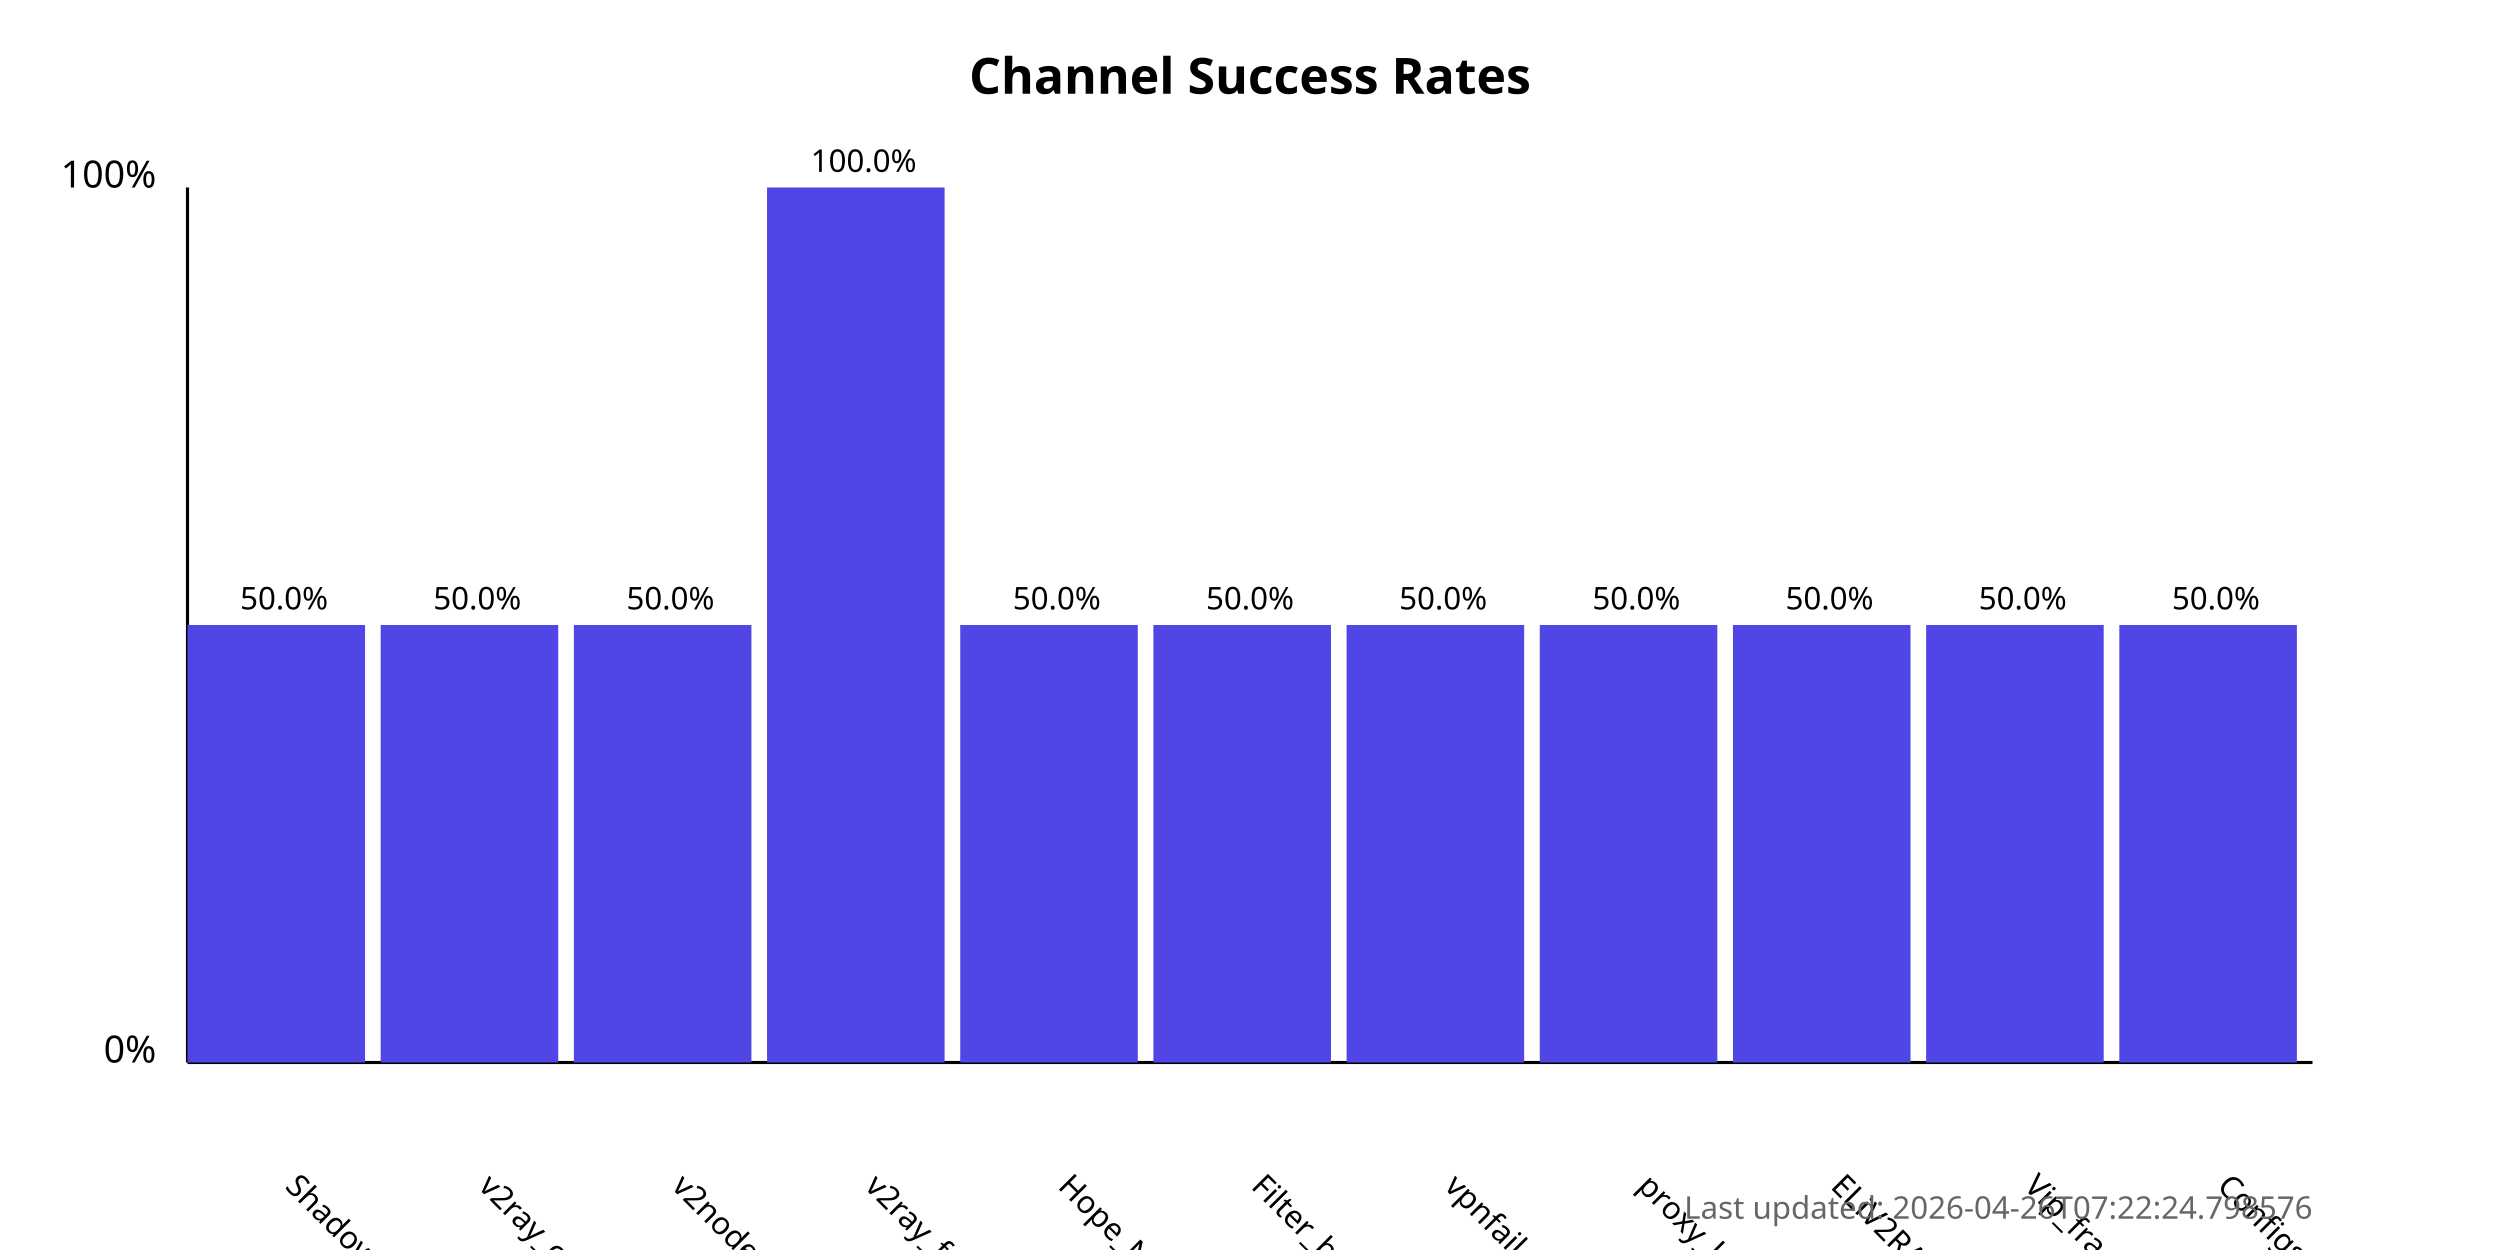
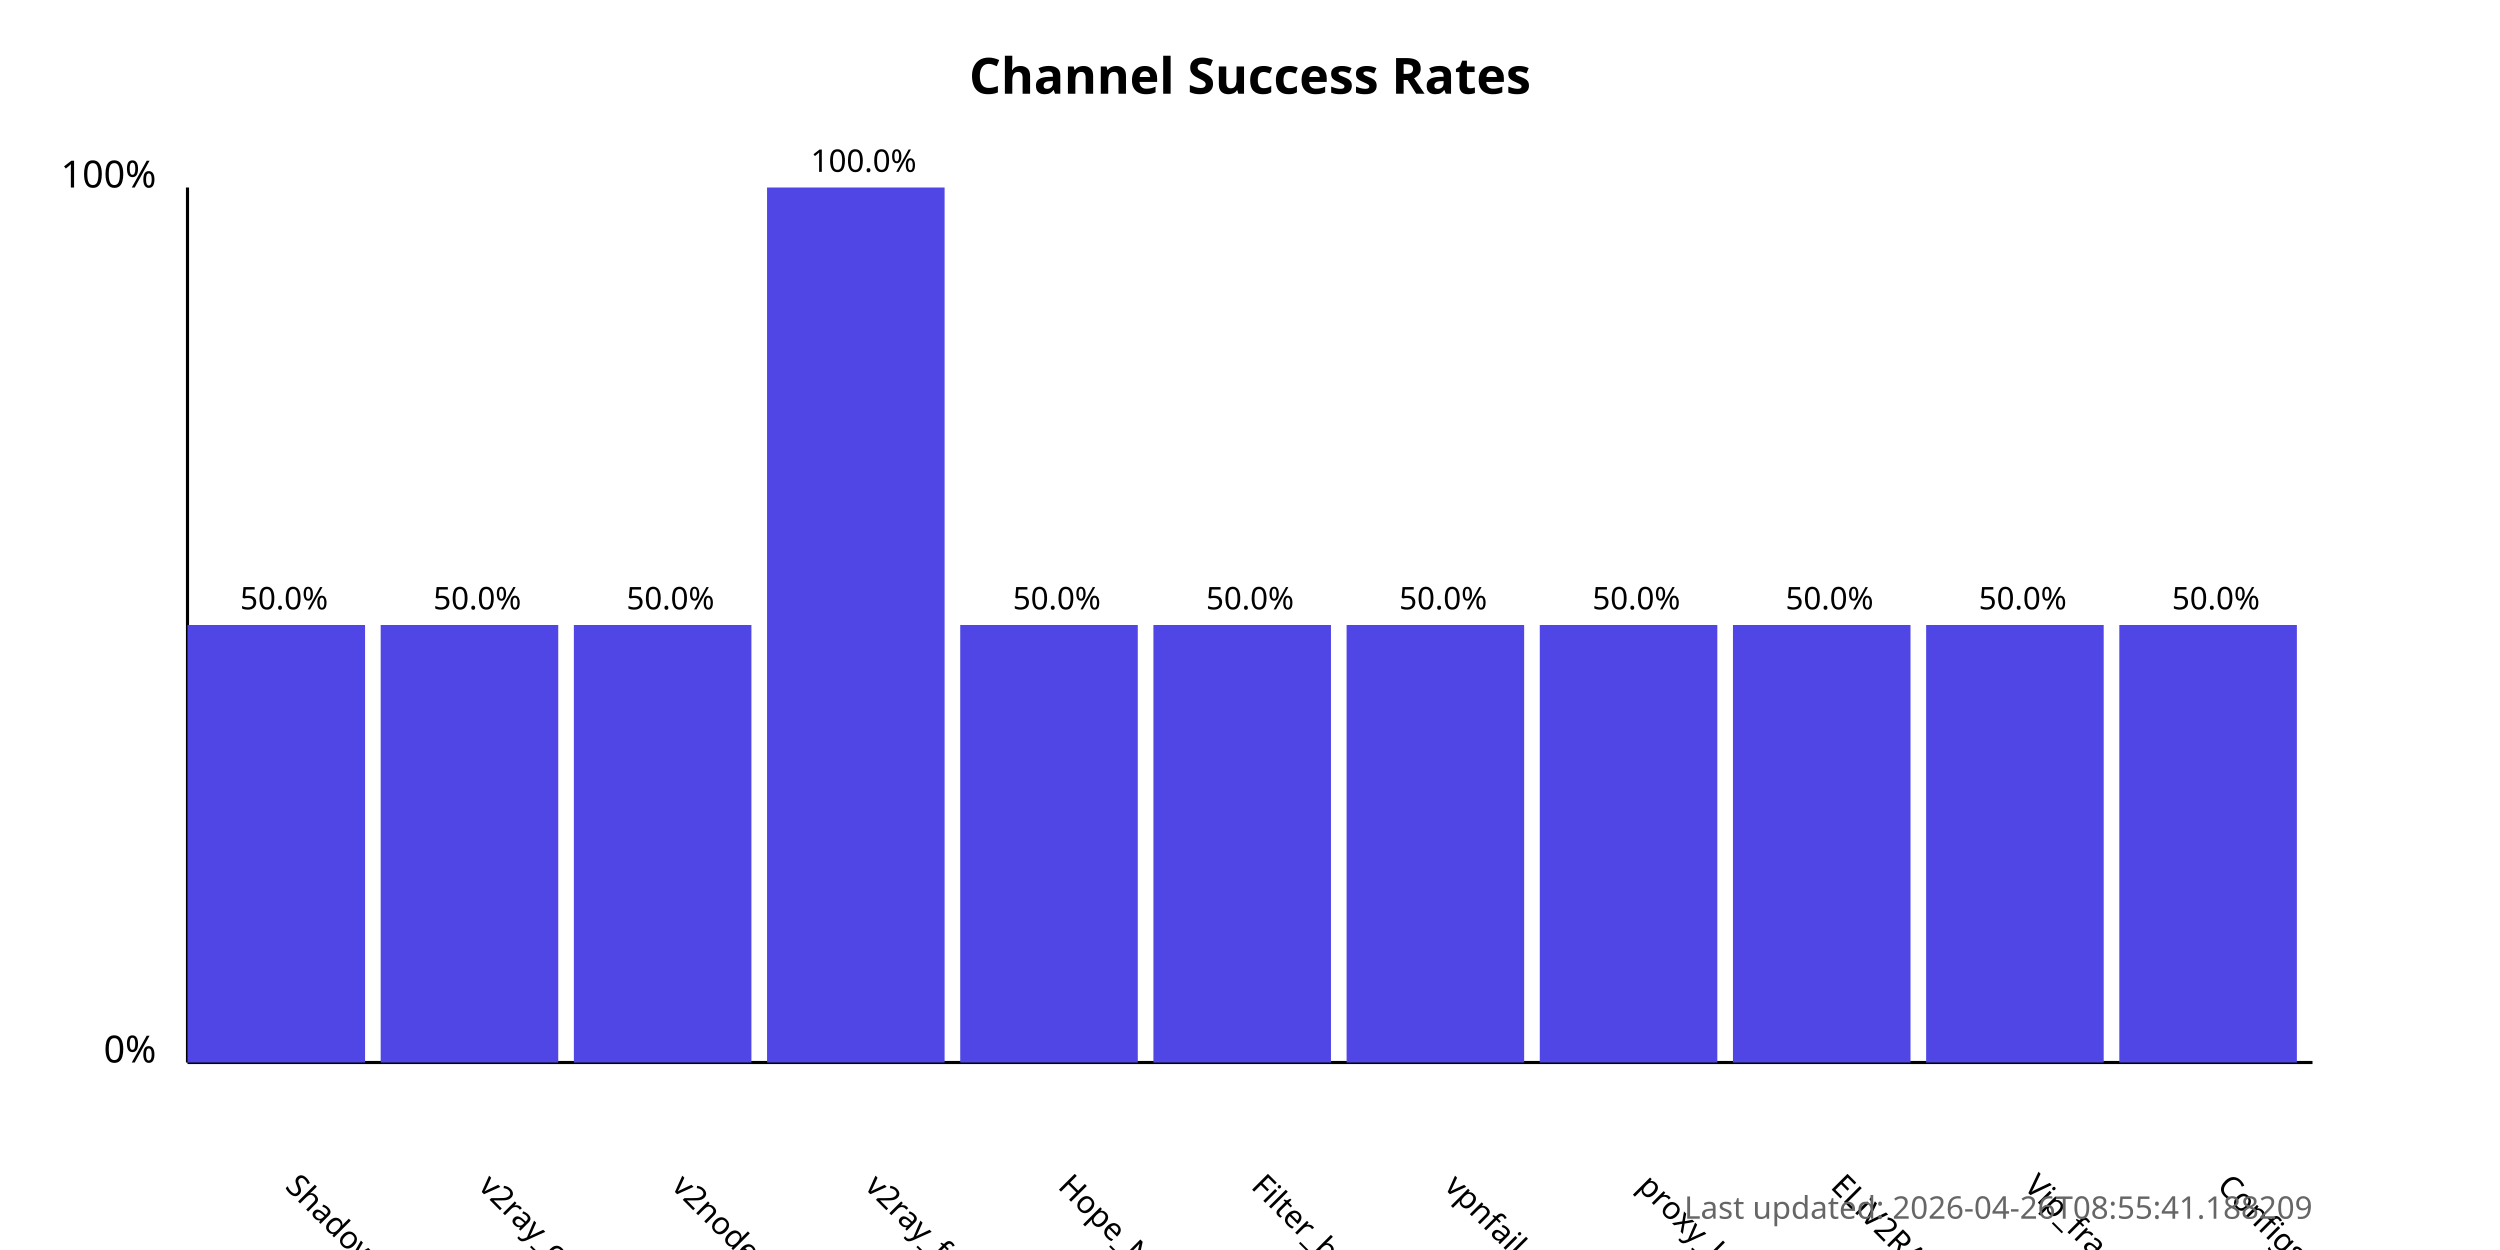
<svg xmlns="http://www.w3.org/2000/svg" width="800" height="400">
  <style>
            .chart-title { font: bold 16px sans-serif; }
            .axis-label { font: 12px sans-serif; }
            .tick-label { font: 10px sans-serif; }
            .bar { fill: #4f46e5; }
            .bar:hover { fill: #6366f1; }
            .timestamp { font: 10px sans-serif; fill: #666; }
        </style>
  <text x="400.0" y="30" text-anchor="middle" class="chart-title">
            Channel Success Rates
        </text>
  <line x1="60" y1="340" x2="60" y2="60" stroke="black" stroke-width="1" />
  <line x1="60" y1="340" x2="740" y2="340" stroke="black" stroke-width="1" />
  <text x="50" y="340" text-anchor="end" class="axis-label">0%</text>
  <text x="50" y="60" text-anchor="end" class="axis-label">100%</text>
  <g>
    <rect x="60" y="200.0" width="56.818" height="140.0" class="bar" />
    <text x="90.909" y="380" transform="rotate(45, 90.90909, 380)" text-anchor="start" class="tick-label">
                ShadowProxy66
            </text>
    <text x="90.909" y="195.0" text-anchor="middle" class="tick-label">
                50.0%
            </text>
  </g>
  <g>
    <rect x="121.818" y="200.0" width="56.818" height="140.0" class="bar" />
    <text x="152.727" y="380" transform="rotate(45, 152.7273, 380)" text-anchor="start" class="tick-label">
                v2ray_configs_pool
            </text>
    <text x="152.727" y="195.0" text-anchor="middle" class="tick-label">
                50.0%
            </text>
  </g>
  <g>
    <rect x="183.636" y="200.0" width="56.818" height="140.0" class="bar" />
    <text x="214.545" y="380" transform="rotate(45, 214.5455, 380)" text-anchor="start" class="tick-label">
                v2nodes
            </text>
    <text x="214.545" y="195.0" text-anchor="middle" class="tick-label">
                50.0%
            </text>
  </g>
  <g>
    <rect x="245.455" y="60.0" width="56.818" height="280.0" class="bar" />
    <text x="276.364" y="380" transform="rotate(45, 276.3636, 380)" text-anchor="start" class="tick-label">
                v2ray_free_conf
            </text>
    <text x="276.364" y="55.0" text-anchor="middle" class="tick-label">
                100.0%
            </text>
  </g>
  <g>
    <rect x="307.273" y="200.0" width="56.818" height="140.0" class="bar" />
    <text x="338.182" y="380" transform="rotate(45, 338.1818, 380)" text-anchor="start" class="tick-label">
                Hope_Net
            </text>
    <text x="338.182" y="195.0" text-anchor="middle" class="tick-label">
                50.0%
            </text>
  </g>
  <g>
    <rect x="369.091" y="200.0" width="56.818" height="140.0" class="bar" />
    <text x="400.0" y="380" transform="rotate(45, 400.0, 380)" text-anchor="start" class="tick-label">
                Filter_breaker
            </text>
    <text x="400.0" y="195.0" text-anchor="middle" class="tick-label">
                50.0%
            </text>
  </g>
  <g>
    <rect x="430.909" y="200.0" width="56.818" height="140.0" class="bar" />
    <text x="461.818" y="380" transform="rotate(45, 461.8182, 380)" text-anchor="start" class="tick-label">
                vpnfail_vless
            </text>
    <text x="461.818" y="195.0" text-anchor="middle" class="tick-label">
                50.0%
            </text>
  </g>
  <g>
    <rect x="492.727" y="200.0" width="56.818" height="140.0" class="bar" />
    <text x="523.636" y="380" transform="rotate(45, 523.6364, 380)" text-anchor="start" class="tick-label">
                proxy_kafee
            </text>
    <text x="523.636" y="195.0" text-anchor="middle" class="tick-label">
                50.0%
            </text>
  </g>
  <g>
    <rect x="554.545" y="200.0" width="56.818" height="140.0" class="bar" />
    <text x="585.455" y="380" transform="rotate(45, 585.4545, 380)" text-anchor="start" class="tick-label">
                ELiV2RAY
            </text>
    <text x="585.455" y="195.0" text-anchor="middle" class="tick-label">
                50.0%
            </text>
  </g>
  <g>
    <rect x="616.364" y="200.0" width="56.818" height="140.0" class="bar" />
    <text x="647.273" y="380" transform="rotate(45, 647.2727, 380)" text-anchor="start" class="tick-label">
                Vip_fragment_v2ray
            </text>
    <text x="647.273" y="195.0" text-anchor="middle" class="tick-label">
                50.0%
            </text>
  </g>
  <g>
    <rect x="678.182" y="200.0" width="56.818" height="140.0" class="bar" />
    <text x="709.091" y="380" transform="rotate(45, 709.0909, 380)" text-anchor="start" class="tick-label">
                ConfigsHubPlus
            </text>
    <text x="709.091" y="195.0" text-anchor="middle" class="tick-label">
                50.0%
            </text>
  </g>
  <text x="740" y="390" text-anchor="end" class="timestamp">
-             Last updated: 2026-04-26T07:22:24.798576
+             Last updated: 2026-04-26T08:55:41.188209
        </text>
</svg>
